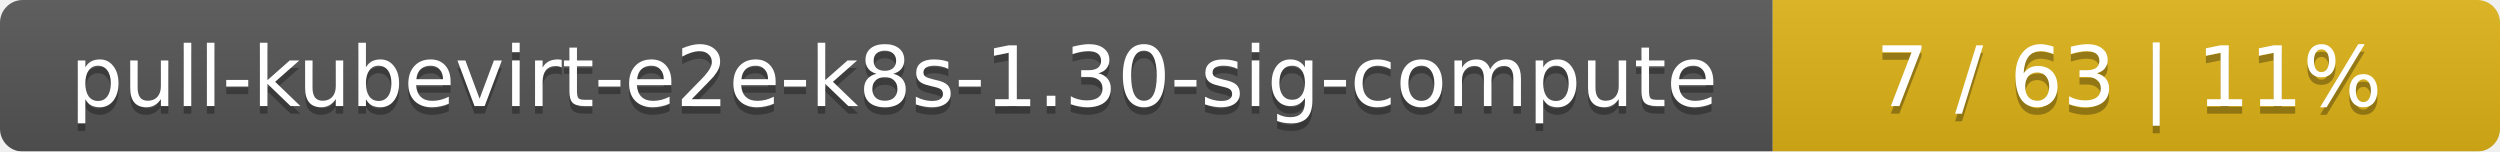
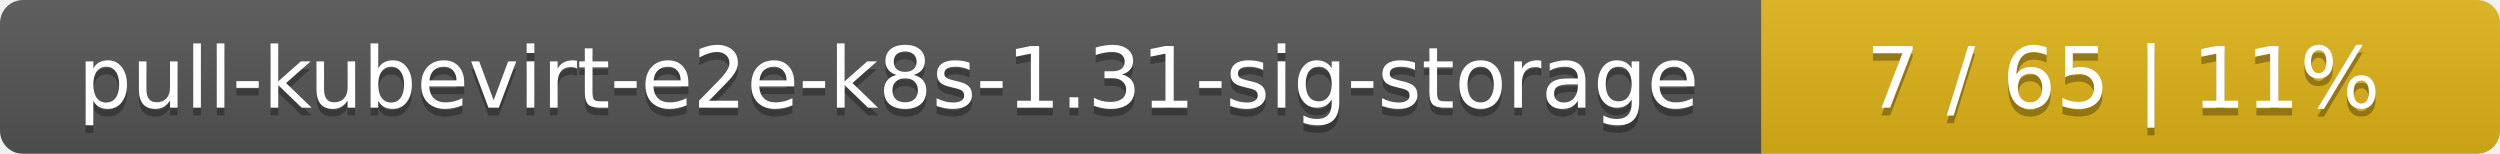
- <svg xmlns="http://www.w3.org/2000/svg" width="330" height="20">
+ <svg xmlns="http://www.w3.org/2000/svg" width="325" height="20">
  <linearGradient id="smooth" x2="0" y2="100%">
    <stop offset="0" stop-color="#bbb" stop-opacity=".1" />
    <stop offset="1" stop-opacity=".1" />
  </linearGradient>
  <mask id="round">
-     <rect width="330" height="20" rx="3" fill="#fff" />
+     <rect width="325" height="20" rx="3" fill="#fff" />
  </mask>
  <g mask="url(#round)">
-     <rect width="234" height="20" fill="#555" />
-     <rect x="234" width="96" height="20" fill="#dfb317" />
-     <rect width="330" height="20" fill="url(#smooth)" />
+     <rect width="229" height="20" fill="#555" />
+     <rect x="229" width="96" height="20" fill="#dfb317" />
+     <rect width="325" height="20" fill="url(#smooth)" />
  </g>
  <g fill="#fff" text-anchor="middle" font-family="DejaVu Sans,Verdana,Geneva,sans-serif" font-size="11">
-     <text x="118" y="15" fill="#010101" fill-opacity=".3">pull-kubevirt-e2e-k8s-1.30-sig-compute</text>
-     <text x="118" y="14">pull-kubevirt-e2e-k8s-1.30-sig-compute</text>
-     <text x="281" y="15" fill="#010101" fill-opacity=".3">7 / 63    |    11%</text>
-     <text x="281" y="14">7 / 63    |    11%</text>
+     <text x="115.5" y="15" fill="#010101" fill-opacity=".3">pull-kubevirt-e2e-k8s-1.31-sig-storage</text>
+     <text x="115.5" y="14">pull-kubevirt-e2e-k8s-1.31-sig-storage</text>
+     <text x="276" y="15" fill="#010101" fill-opacity=".3">7 / 65    |    11%</text>
+     <text x="276" y="14">7 / 65    |    11%</text>
  </g>
</svg>
